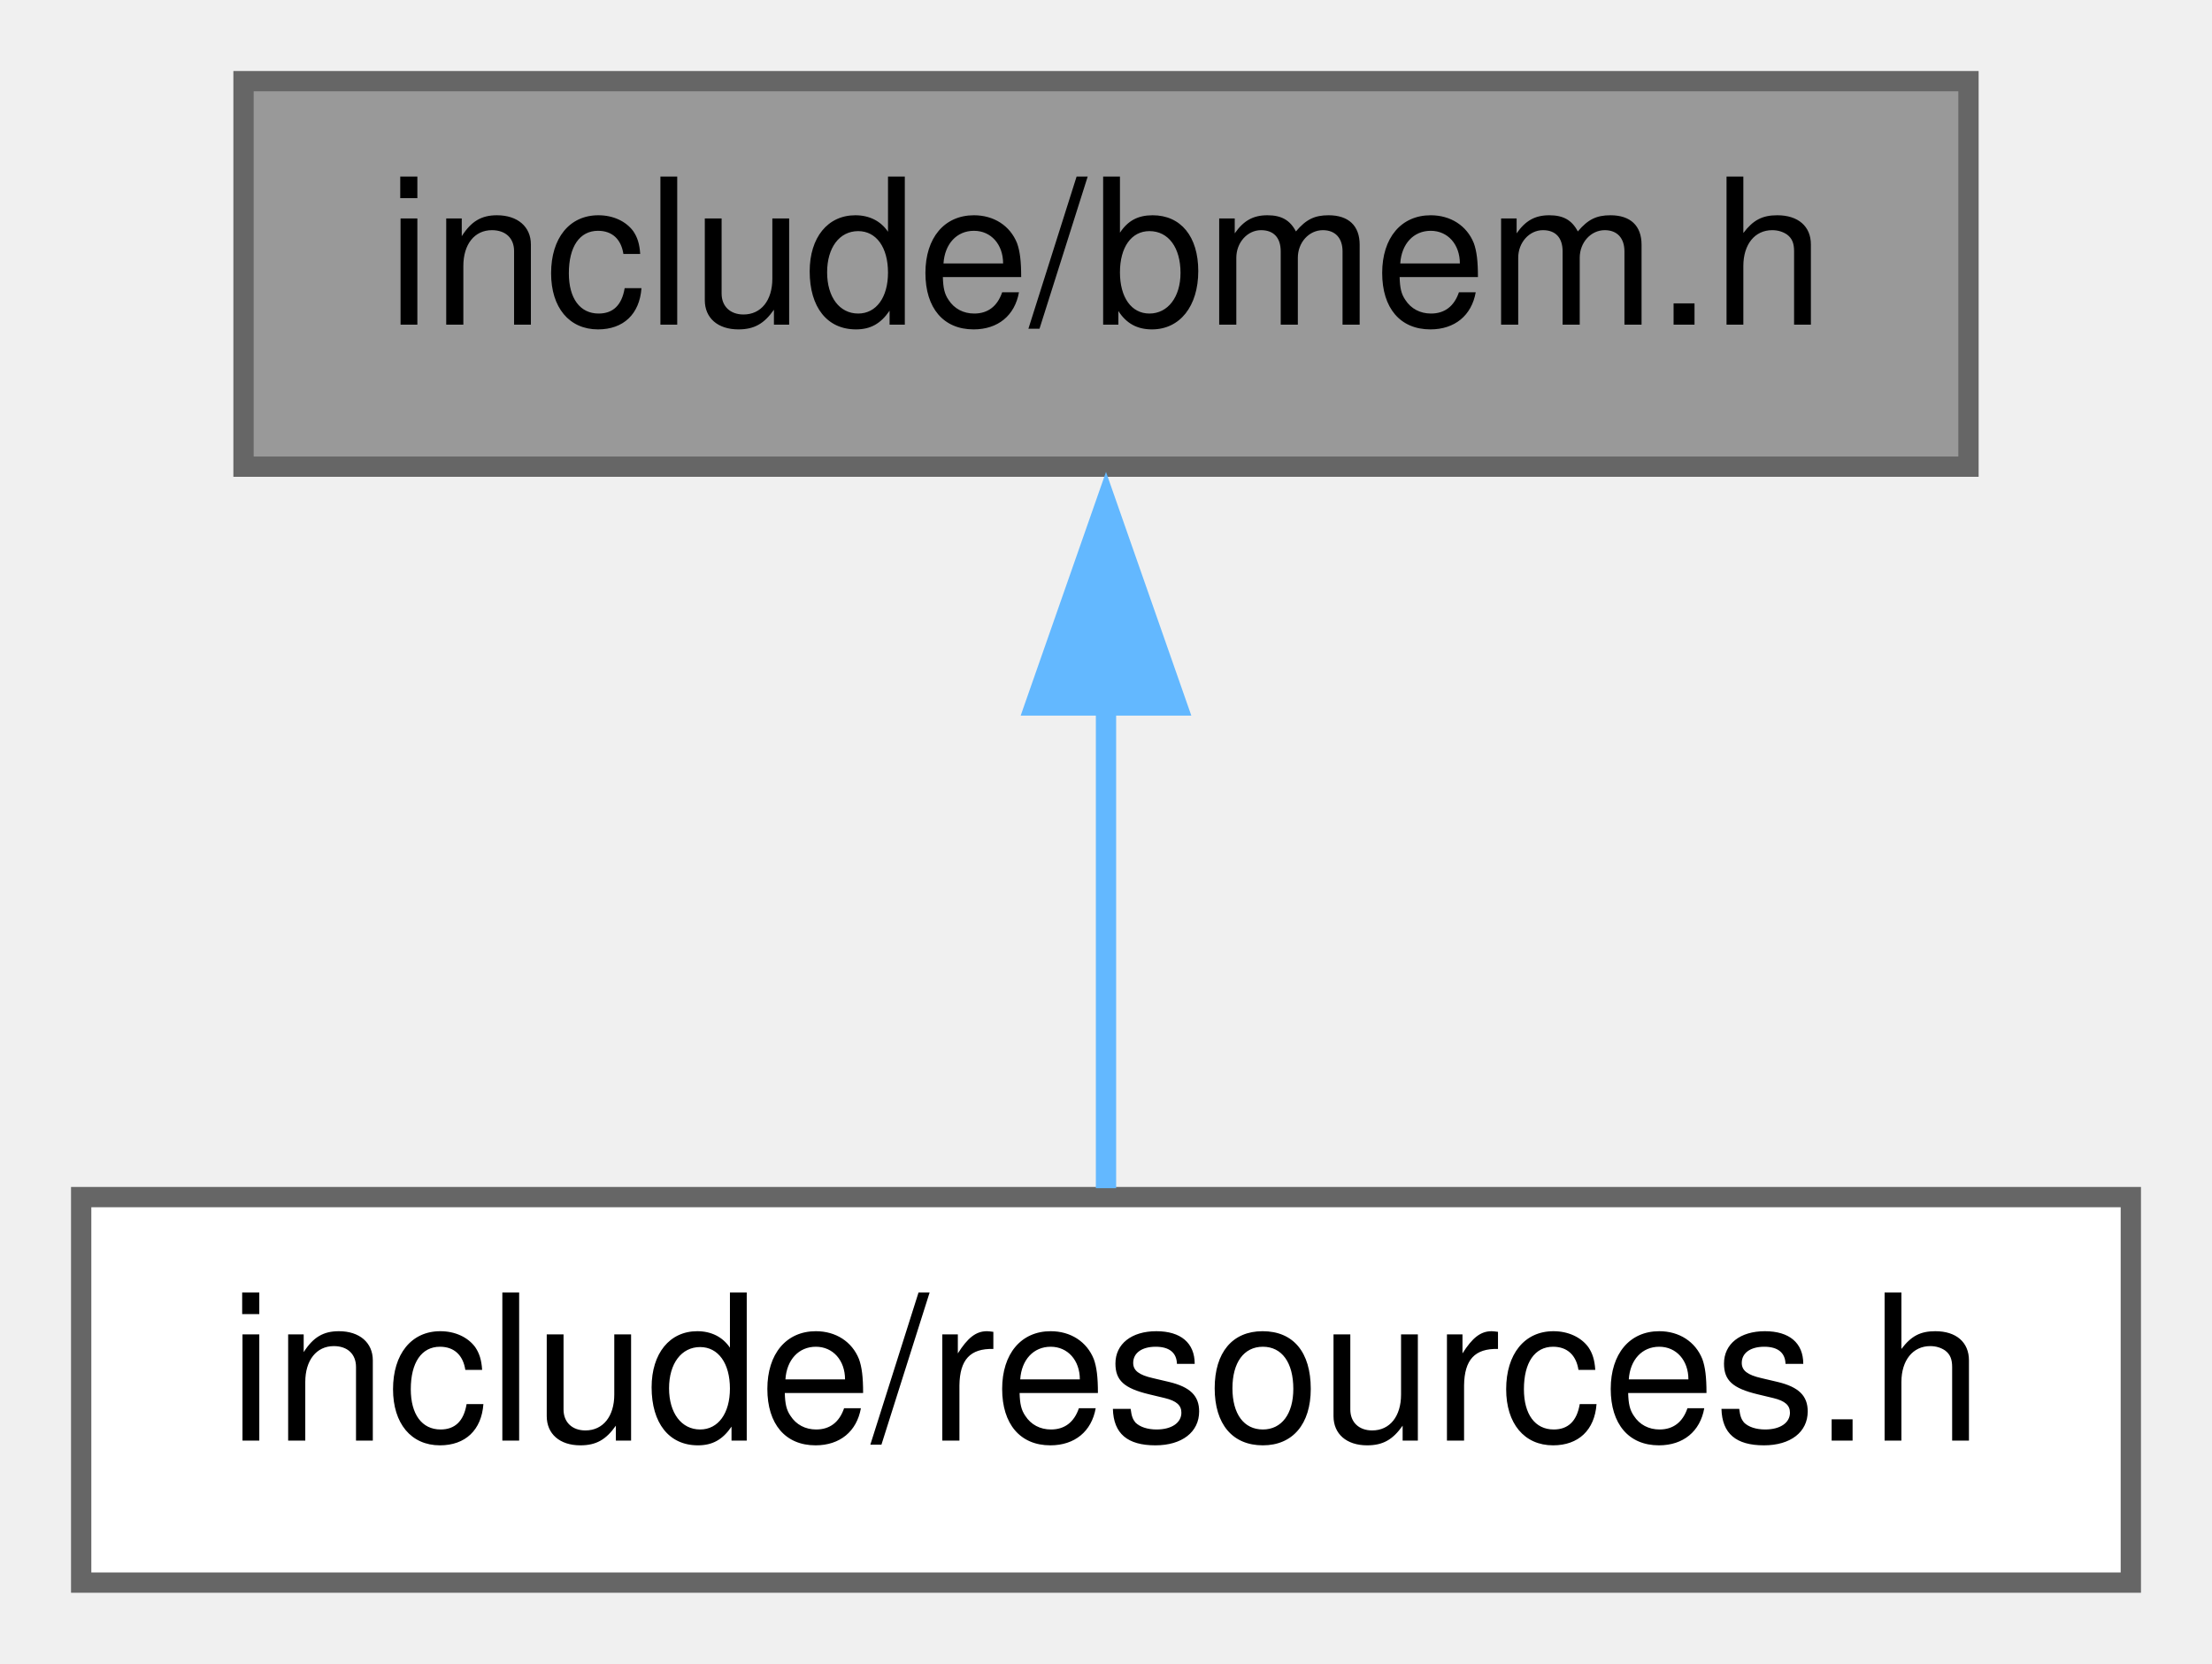
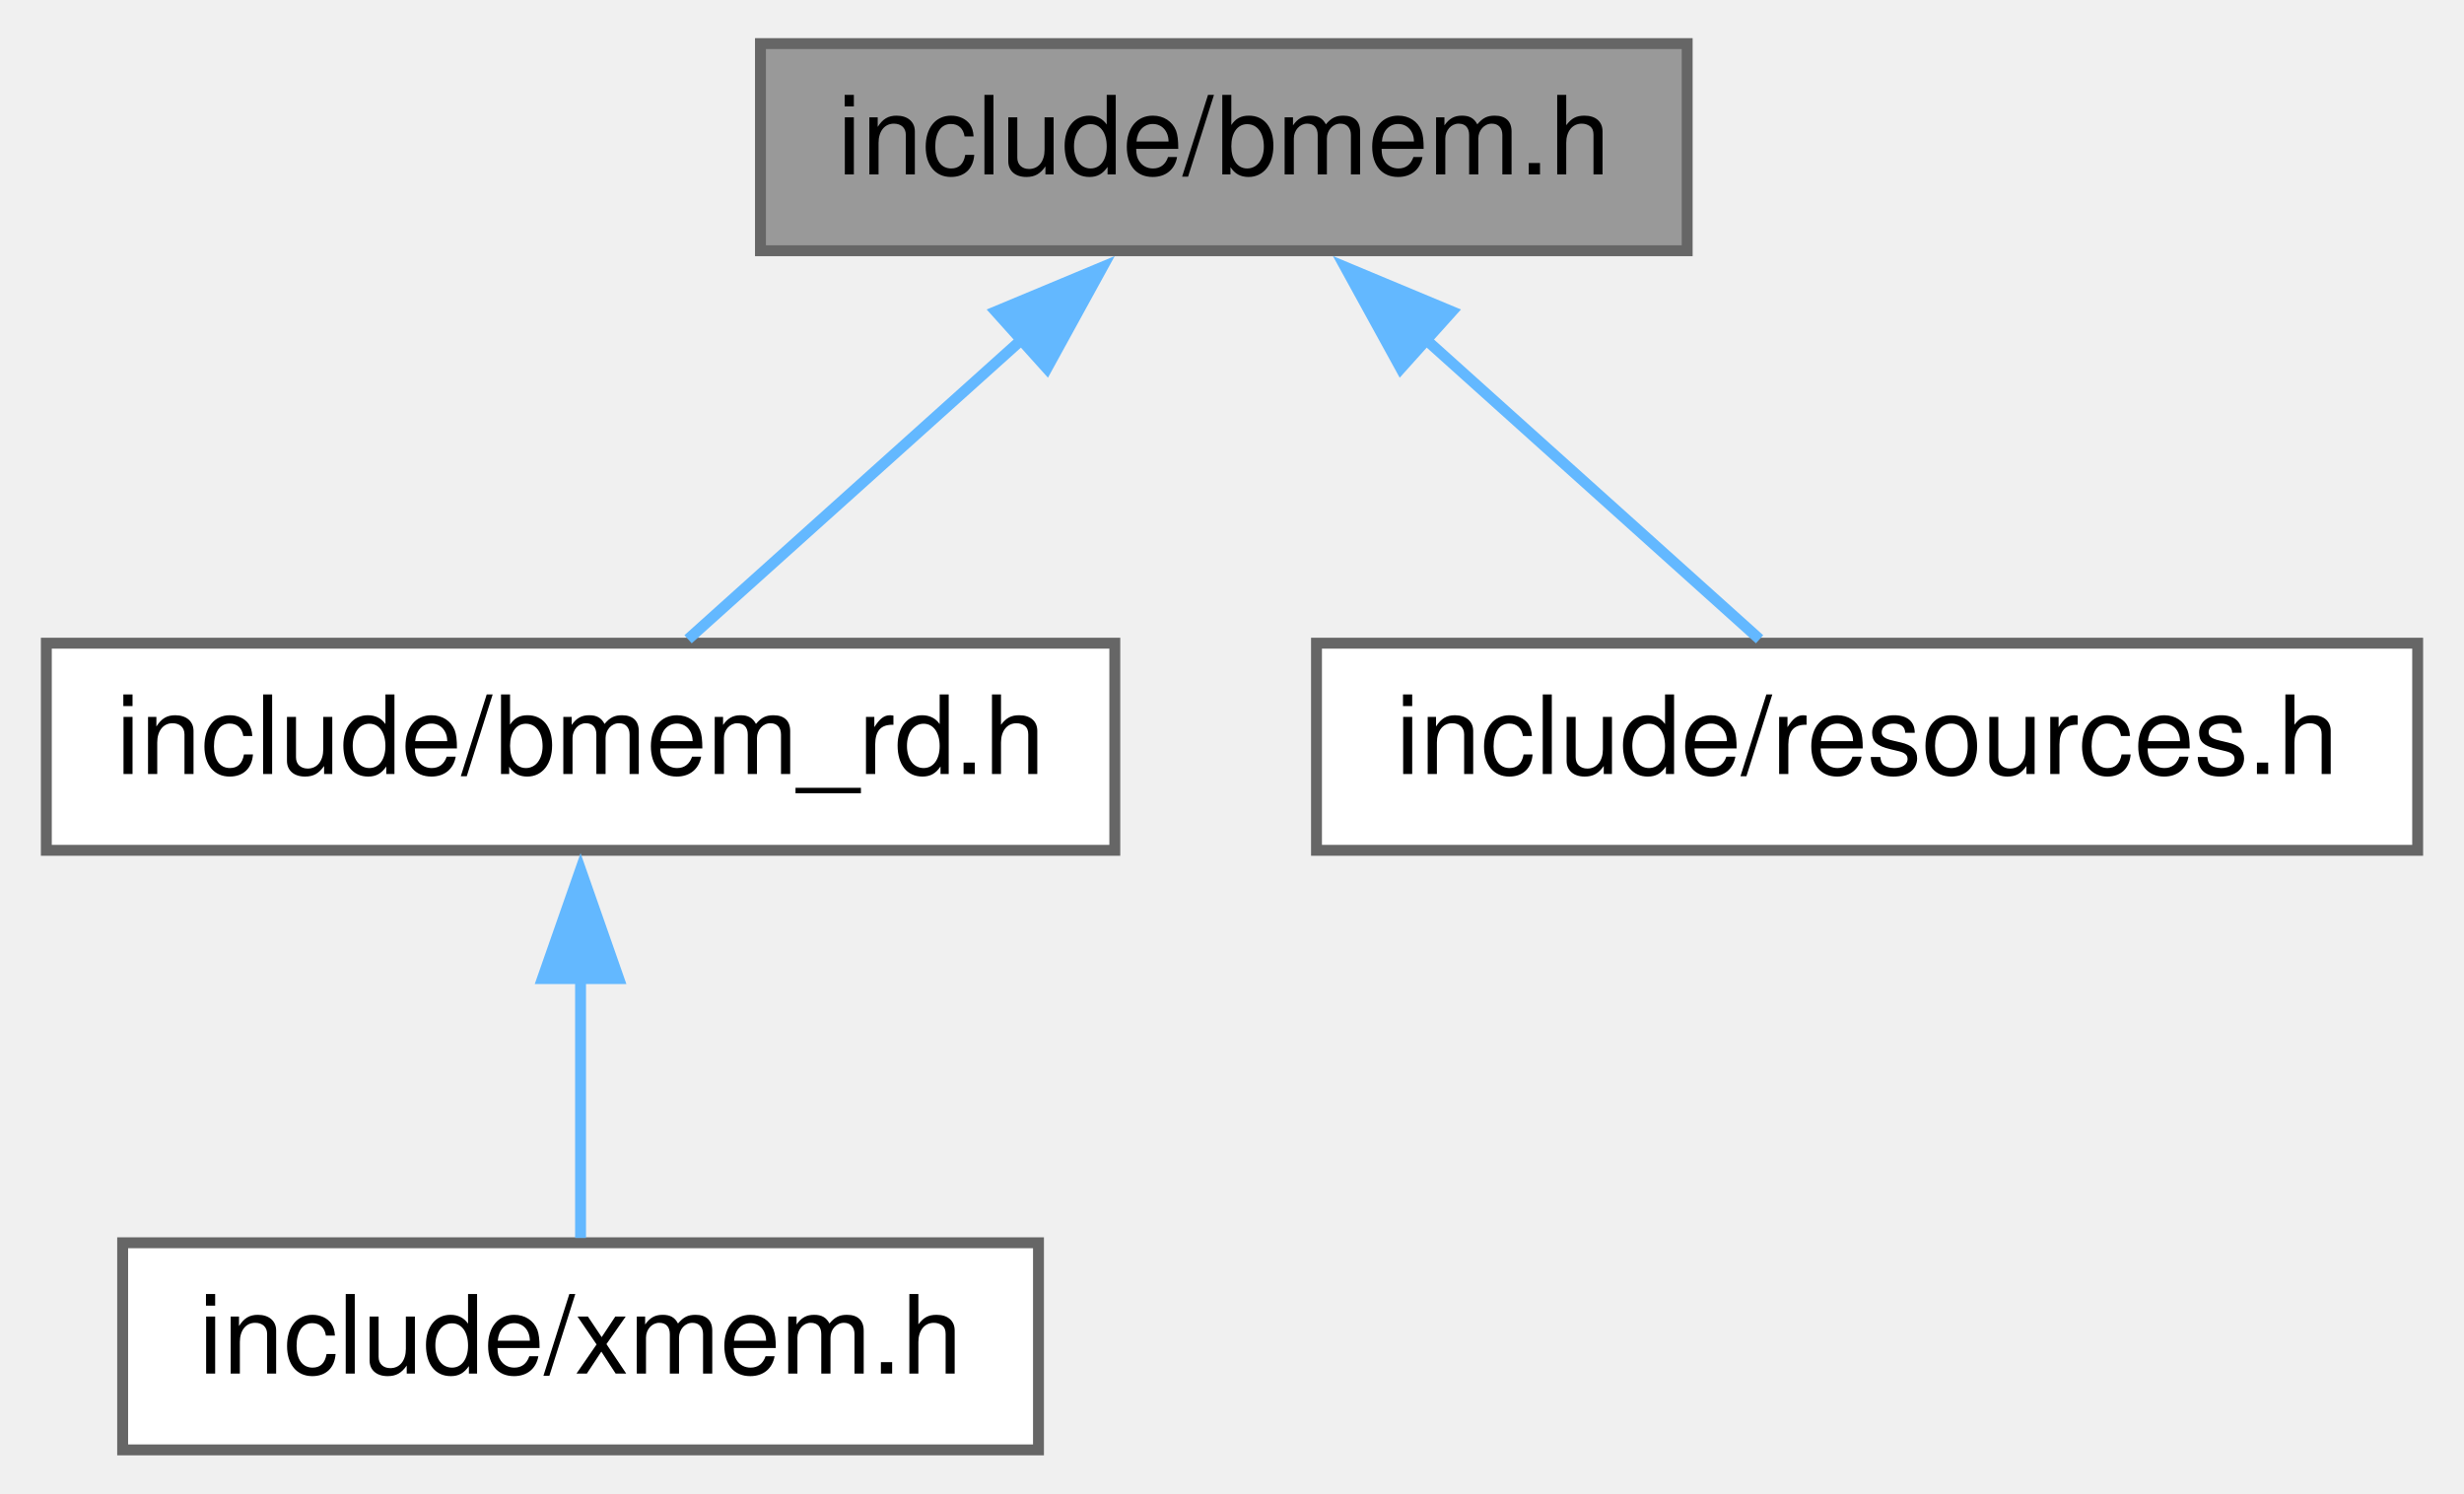
- <svg xmlns="http://www.w3.org/2000/svg" xmlns:xlink="http://www.w3.org/1999/xlink" width="109pt" height="82pt" viewBox="0.00 0.00 109.00 82.00">
-   <g id="graph0" class="graph" transform="scale(1 1) rotate(0) translate(4 78)">
+ <svg xmlns="http://www.w3.org/2000/svg" xmlns:xlink="http://www.w3.org/1999/xlink" width="226pt" height="137pt" viewBox="0.00 0.00 225.50 137.00">
+   <g id="graph0" class="graph" transform="scale(1 1) rotate(0) translate(4 133)">
    <g id="node1" class="node">
      <g id="a_node1">
        <a xlink:title="Data types and functions for accessing banked memory.">
-           <polygon fill="#999999" stroke="#666666" points="93,-74 8,-74 8,-55 93,-55 93,-74" />
-           <text text-anchor="middle" x="50.5" y="-62" font-family="Helvetica,sans-Serif" font-size="10.00">include/bmem.h</text>
+           <polygon fill="#999999" stroke="#666666" points="150.5,-129 65.5,-129 65.5,-110 150.5,-110 150.5,-129" />
+           <text text-anchor="middle" x="108" y="-117" font-family="Helvetica,sans-Serif" font-size="10.00">include/bmem.h</text>
        </a>
      </g>
    </g>
    <g id="node2" class="node">
      <g id="a_node2">
-         <a xlink:href="resources_8h.html" target="_top" xlink:title="Data types and functions for accessing embedded resources.">
-           <polygon fill="white" stroke="#666666" points="101,-19 0,-19 0,0 101,0 101,-19" />
-           <text text-anchor="middle" x="50.5" y="-7" font-family="Helvetica,sans-Serif" font-size="10.00">include/resources.h</text>
+         <a xlink:href="bmem__rd_8h.html" target="_top" xlink:title="Stream like access functions for Banked Memory.">
+           <polygon fill="white" stroke="#666666" points="98,-74 0,-74 0,-55 98,-55 98,-74" />
+           <text text-anchor="middle" x="49" y="-62" font-family="Helvetica,sans-Serif" font-size="10.00">include/bmem_rd.h</text>
        </a>
      </g>
    </g>
    <g id="edge1" class="edge">
-       <path fill="none" stroke="#63b8ff" d="M50.5,-43.35C50.5,-35.1 50.5,-25.97 50.5,-19.44" />
-       <polygon fill="#63b8ff" stroke="#63b8ff" points="47,-43.23 50.5,-53.23 54,-43.23 47,-43.23" />
+       <path fill="none" stroke="#63b8ff" d="M89.73,-102.09C79.54,-92.94 67.26,-81.9 58.86,-74.36" />
+       <polygon fill="#63b8ff" stroke="#63b8ff" points="87.09,-104.42 96.87,-108.5 91.77,-99.21 87.09,-104.42" />
+     </g>
+     <g id="node4" class="node">
+       <g id="a_node4">
+         <a xlink:href="resources_8h.html" target="_top" xlink:title="Data types and functions for accessing embedded resources.">
+           <polygon fill="white" stroke="#666666" points="217.5,-74 116.5,-74 116.5,-55 217.5,-55 217.5,-74" />
+           <text text-anchor="middle" x="167" y="-62" font-family="Helvetica,sans-Serif" font-size="10.00">include/resources.h</text>
+         </a>
+       </g>
+     </g>
+     <g id="edge3" class="edge">
+       <path fill="none" stroke="#63b8ff" d="M126.27,-102.09C136.46,-92.94 148.74,-81.9 157.14,-74.36" />
+       <polygon fill="#63b8ff" stroke="#63b8ff" points="124.23,-99.21 119.13,-108.5 128.91,-104.42 124.23,-99.21" />
+     </g>
+     <g id="node3" class="node">
+       <g id="a_node3">
+         <a xlink:href="xmem_8h.html" target="_top" xlink:title="Inter-memory transfer functions for ROM / RAM, VRAM, and Banked Memory (MegaROM).">
+           <polygon fill="white" stroke="#666666" points="91,-19 7,-19 7,0 91,0 91,-19" />
+           <text text-anchor="middle" x="49" y="-7" font-family="Helvetica,sans-Serif" font-size="10.00">include/xmem.h</text>
+         </a>
+       </g>
+     </g>
+     <g id="edge2" class="edge">
+       <path fill="none" stroke="#63b8ff" d="M49,-43.35C49,-35.1 49,-25.97 49,-19.44" />
+       <polygon fill="#63b8ff" stroke="#63b8ff" points="45.5,-43.23 49,-53.23 52.5,-43.23 45.5,-43.23" />
    </g>
  </g>
</svg>
